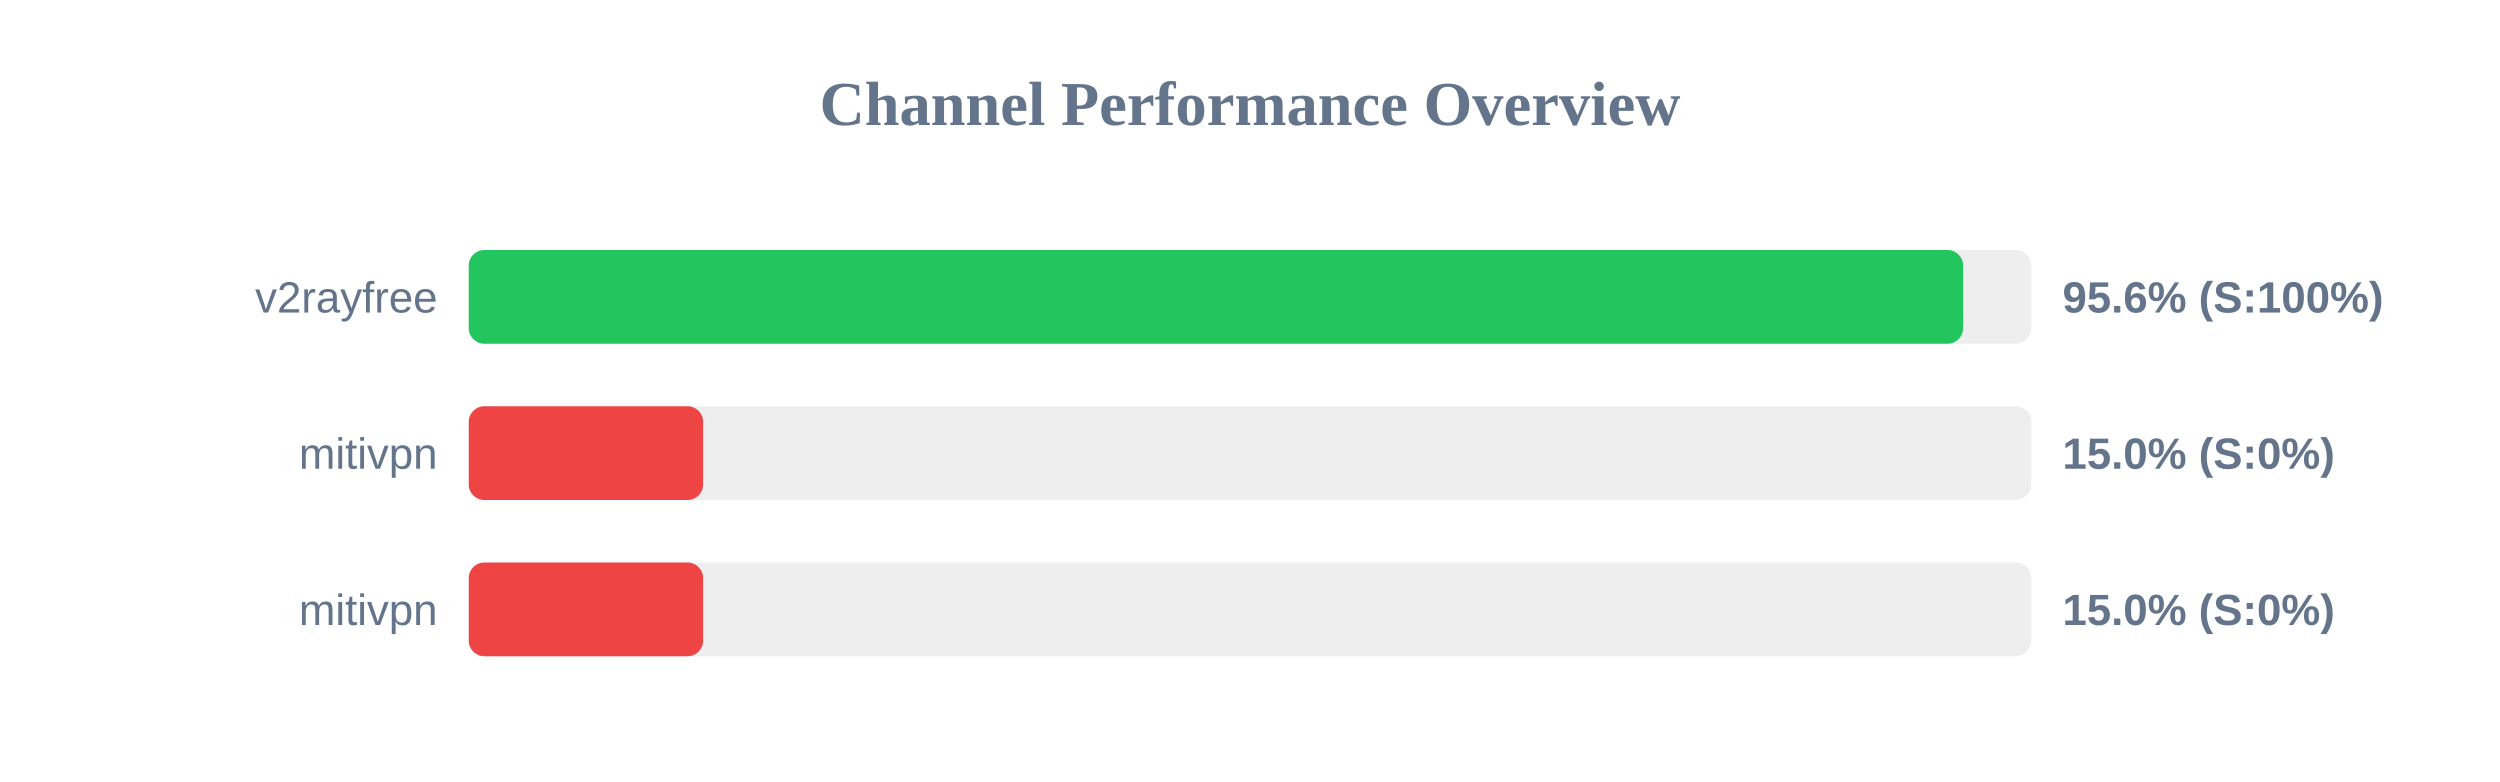
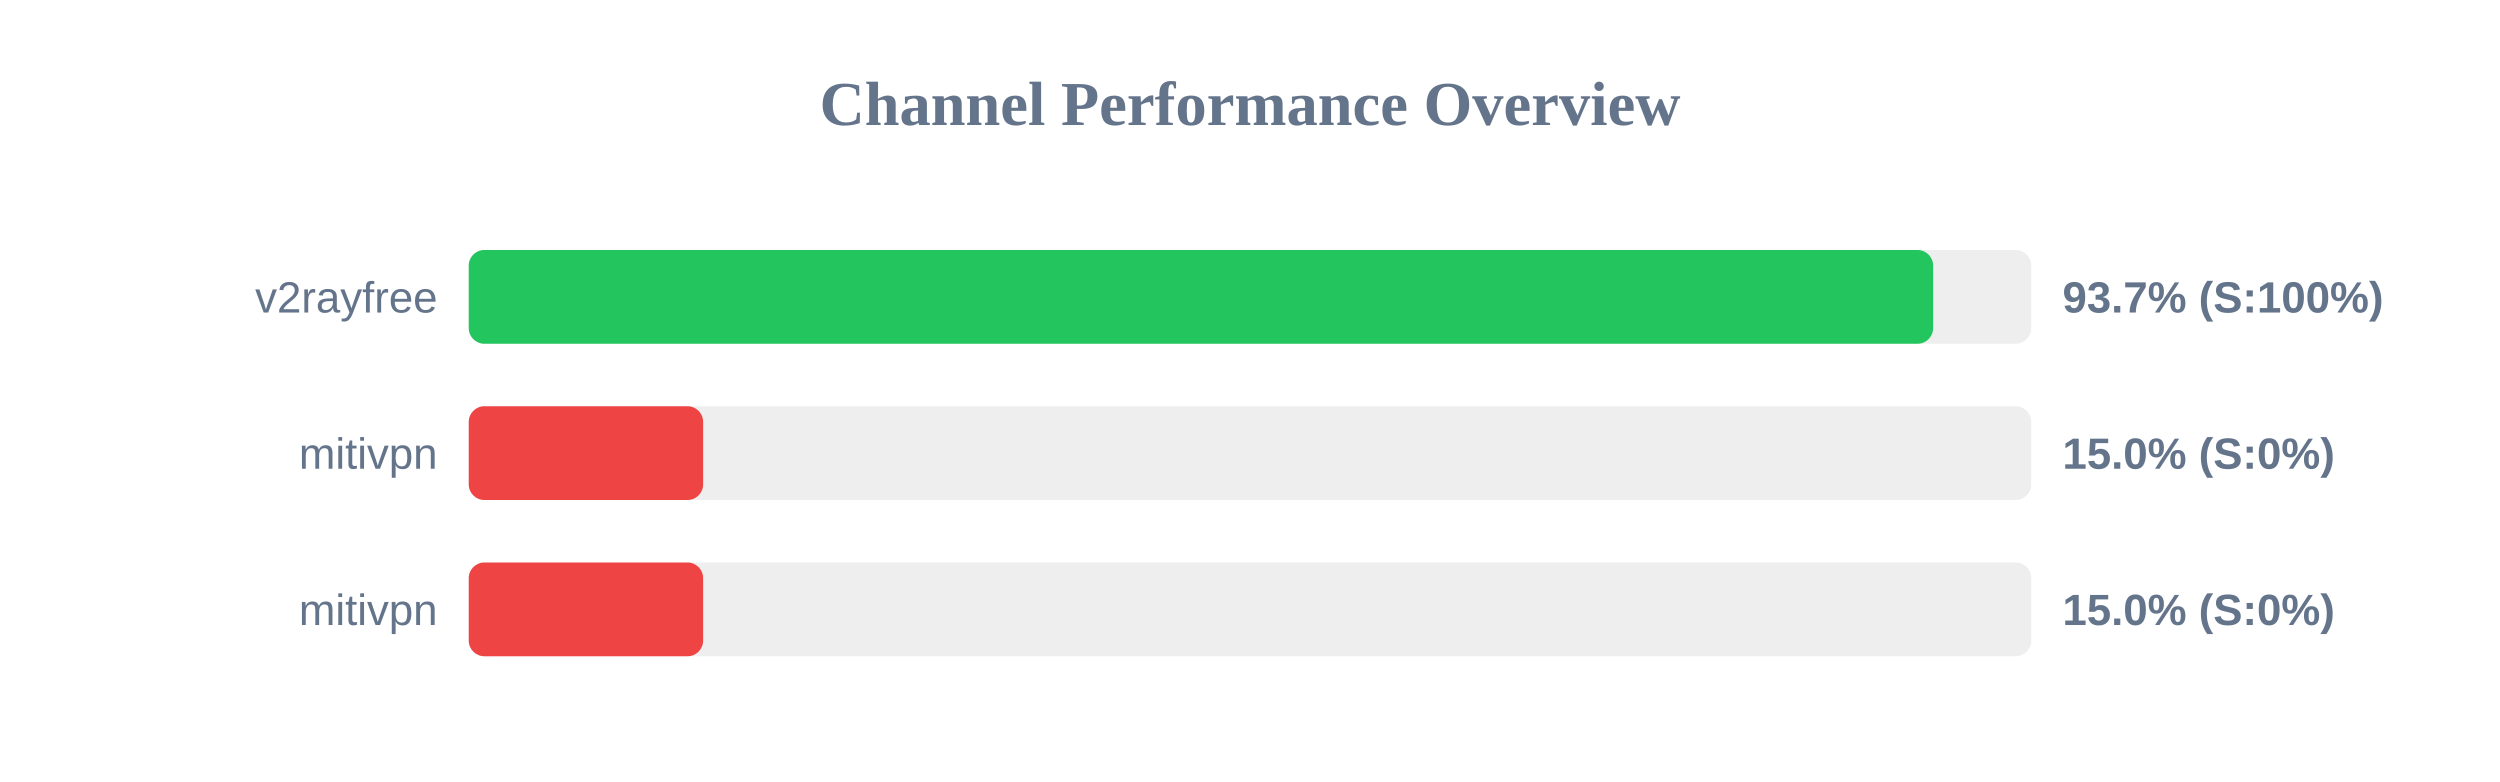
<svg xmlns="http://www.w3.org/2000/svg" width="800" height="250" version="1.1">
  <style>
        .row { font: 14px Arial; fill: #64748b; }
        .score { font: bold 14px Arial; fill: #64748b; }
    </style>
  <text x="400" y="40" text-anchor="middle" font-size="20px" font-weight="bold" fill="#64748b">Channel Performance Overview</text>
  <rect x="150" y="80" width="500" height="30" fill="#eee" rx="5" />
-   <rect x="150" y="80" width="478.2" height="30" fill="#22c55e" rx="5" />
+   <rect x="150" y="80" width="468.6" height="30" fill="#22c55e" rx="5" />
  <text x="140" y="100" text-anchor="end" class="row">v2rayfree</text>
-   <text x="660" y="100" text-anchor="start" class="score">95.6% (S:100%)</text>
+   <text x="660" y="100" text-anchor="start" class="score">93.7% (S:100%)</text>
  <rect x="150" y="130" width="500" height="30" fill="#eee" rx="5" />
  <rect x="150" y="130" width="75.0" height="30" fill="#ef4444" rx="5" />
  <text x="140" y="150" text-anchor="end" class="row">mitivpn</text>
  <text x="660" y="150" text-anchor="start" class="score">15.0% (S:0%)</text>
  <rect x="150" y="180" width="500" height="30" fill="#eee" rx="5" />
  <rect x="150" y="180" width="75.0" height="30" fill="#ef4444" rx="5" />
  <text x="140" y="200" text-anchor="end" class="row">mitivpn</text>
  <text x="660" y="200" text-anchor="start" class="score">15.0% (S:0%)</text>
</svg>
